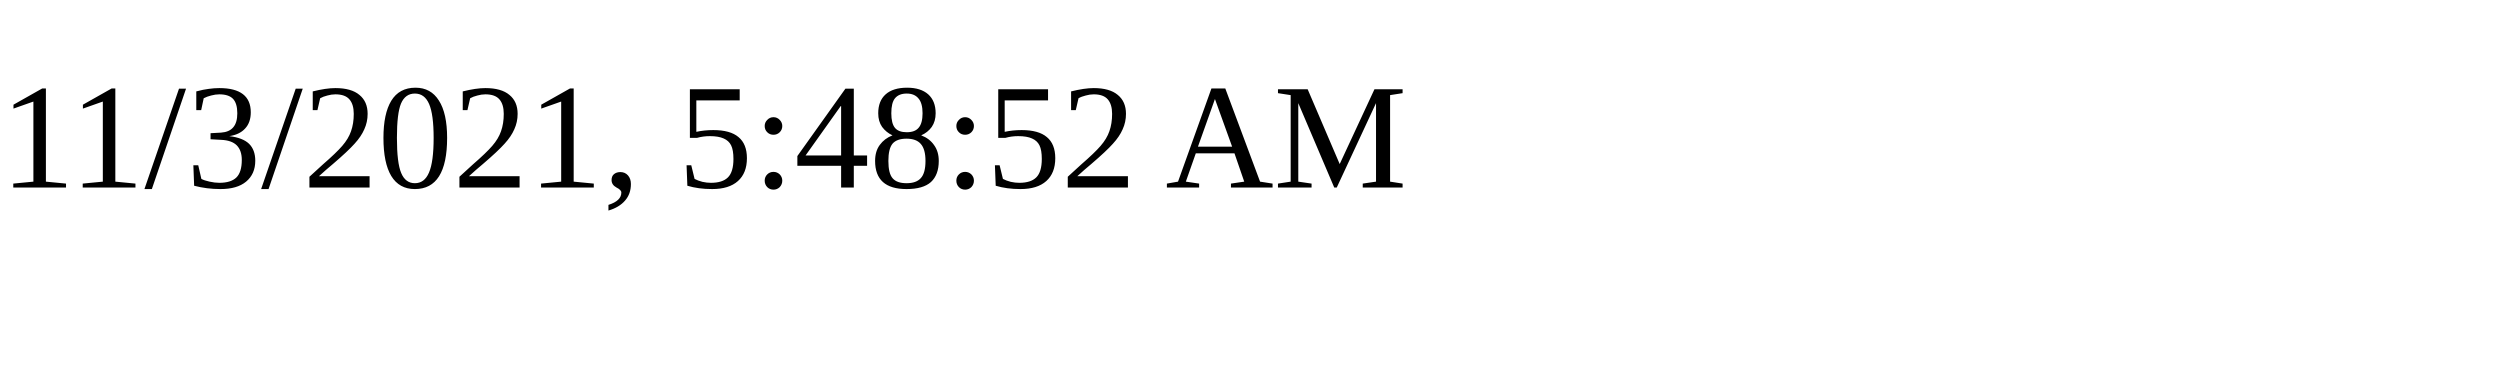
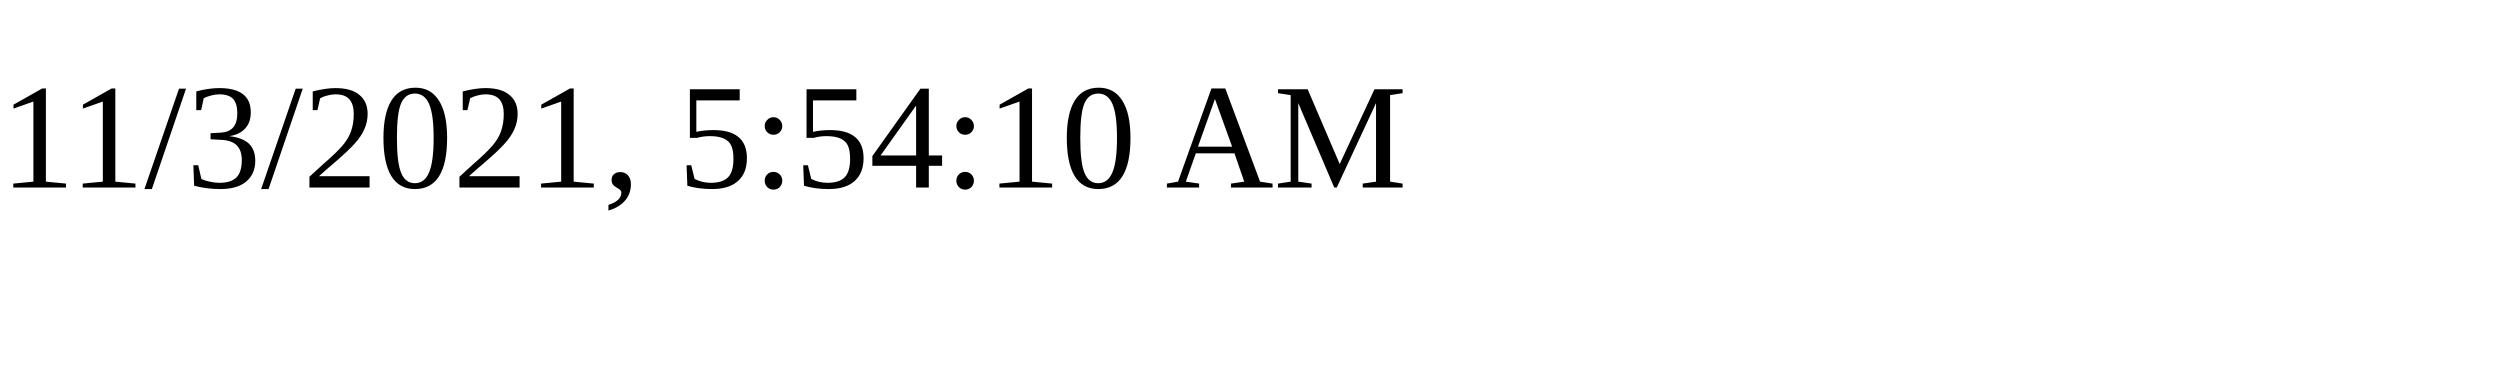
<svg xmlns="http://www.w3.org/2000/svg" height="30" width="200">
-   <text x="0" y="15">11/3/2021, 5:48:52 AM</text>
+   <text x="0" y="15">11/3/2021, 5:54:10 AM</text>
</svg>
